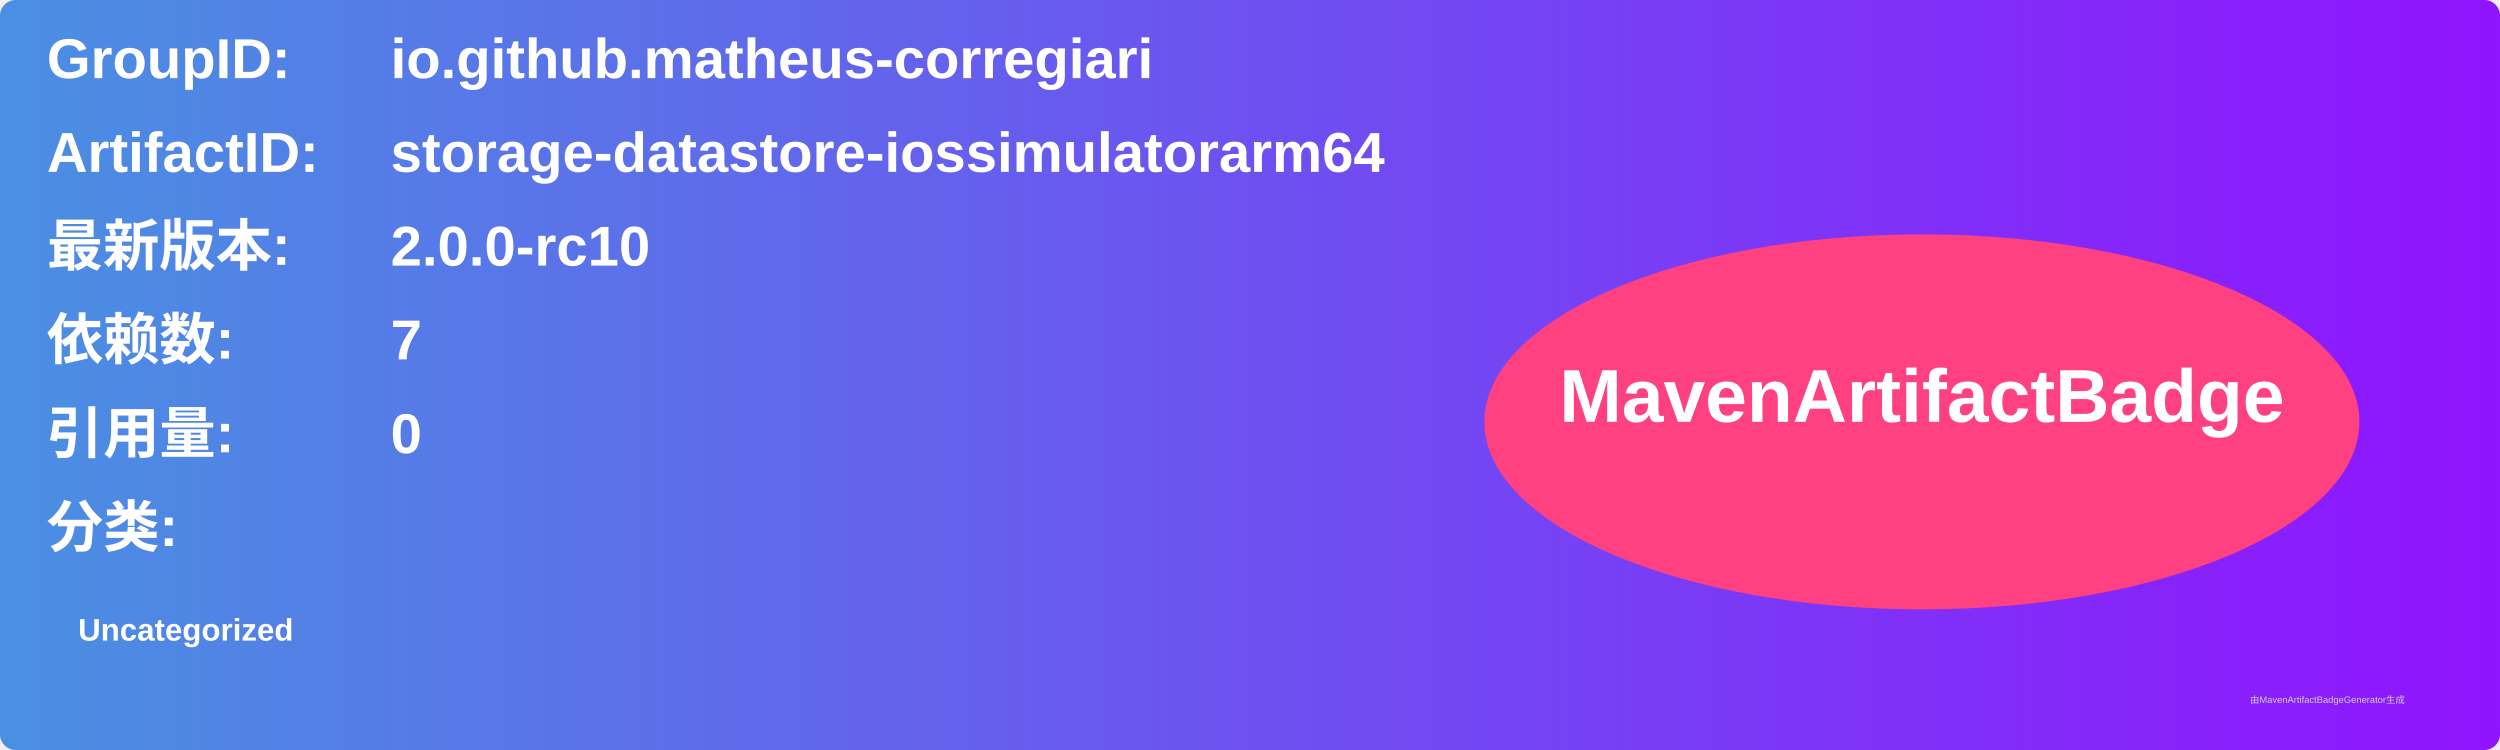
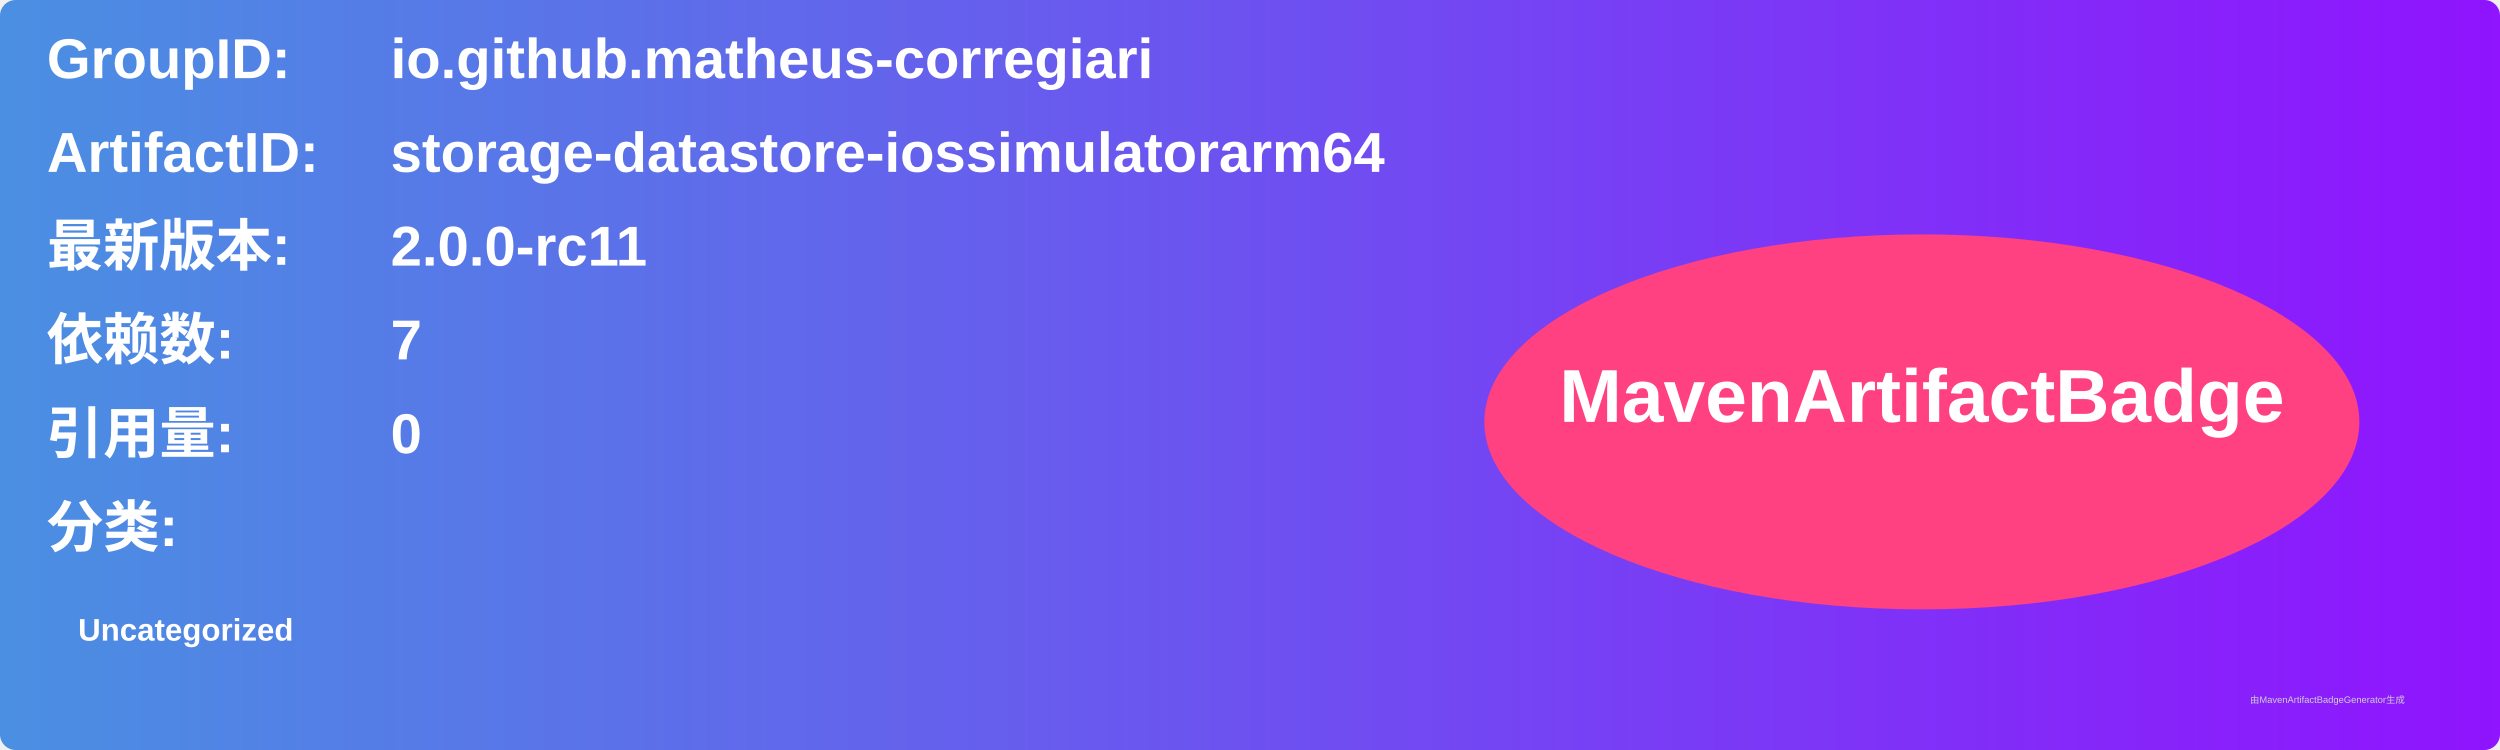
<svg xmlns="http://www.w3.org/2000/svg" width="800" height="240" viewBox="0 0 800 240">
  <linearGradient id="grad" x1="0%" y1="0%" x2="100%" y2="0%">
    <stop offset="0%" stop-color="#4a90e2" />
    <stop offset="100%" stop-color="#9013fe" />
  </linearGradient>
  <rect width="100%" height="100%" rx="5" ry="5" fill="url(#grad)" />
  <g transform="translate(15, 15)">
    <text x="0" y="10" font-family="Arial" font-size="18" fill="white" font-weight="bold" width="260">GroupID:</text>
    <text x="110" y="10" font-family="Arial" font-size="18" fill="white" font-weight="bold" width="460">io.github.matheus-corregiari</text>
    <text x="0" y="40" font-family="Arial" font-size="18" fill="white" font-weight="bold" width="260">ArtifactID:</text>
    <text x="110" y="40" font-family="Arial" font-size="18" fill="white" font-weight="bold" width="460">storage-datastore-iossimulatorarm64</text>
    <text x="0" y="70" font-family="Arial" font-size="18" fill="white" font-weight="bold">最新版本:</text>
    <text x="110" y="70" font-family="Arial" font-size="18" fill="white" font-weight="bold">
-       <tspan font-weight="bold">2.0.0-rc10</tspan>
+       <tspan font-weight="bold">2.0.0-rc11</tspan>
    </text>
    <text x="0" y="100" font-family="Arial" font-size="18" fill="white" font-weight="bold">依赖数: </text>
    <text x="110" y="100" font-family="Arial" font-size="18" fill="white">
      <tspan font-weight="bold">7</tspan>
    </text>
    <text x="0" y="130" font-family="Arial" font-size="18" fill="white" font-weight="bold">引用量: </text>
    <text x="110" y="130" font-family="Arial" font-size="18" fill="white">
      <tspan font-weight="bold">0</tspan>
    </text>
    <text x="0" y="160" font-family="Arial" font-size="18" fill="white" font-weight="bold">分类:</text>
    <text x="10" y="190" font-family="Arial" font-size="10" fill="white">
      <tspan font-weight="bold">Uncategorized</tspan>
    </text>
    <ellipse cx="600" cy="120" rx="140" ry="60" fill="#ff4081" />
    <text x="600" y="120" text-anchor="middle" font-family="Arial" font-size="24" fill="white" font-weight="bold">MavenArtifactBadge</text>
  </g>
  <text x="720" y="225" font-family="Arial" font-size="3" fill="#d0d0d0">由MavenArtifactBadgeGenerator生成</text>
</svg>
